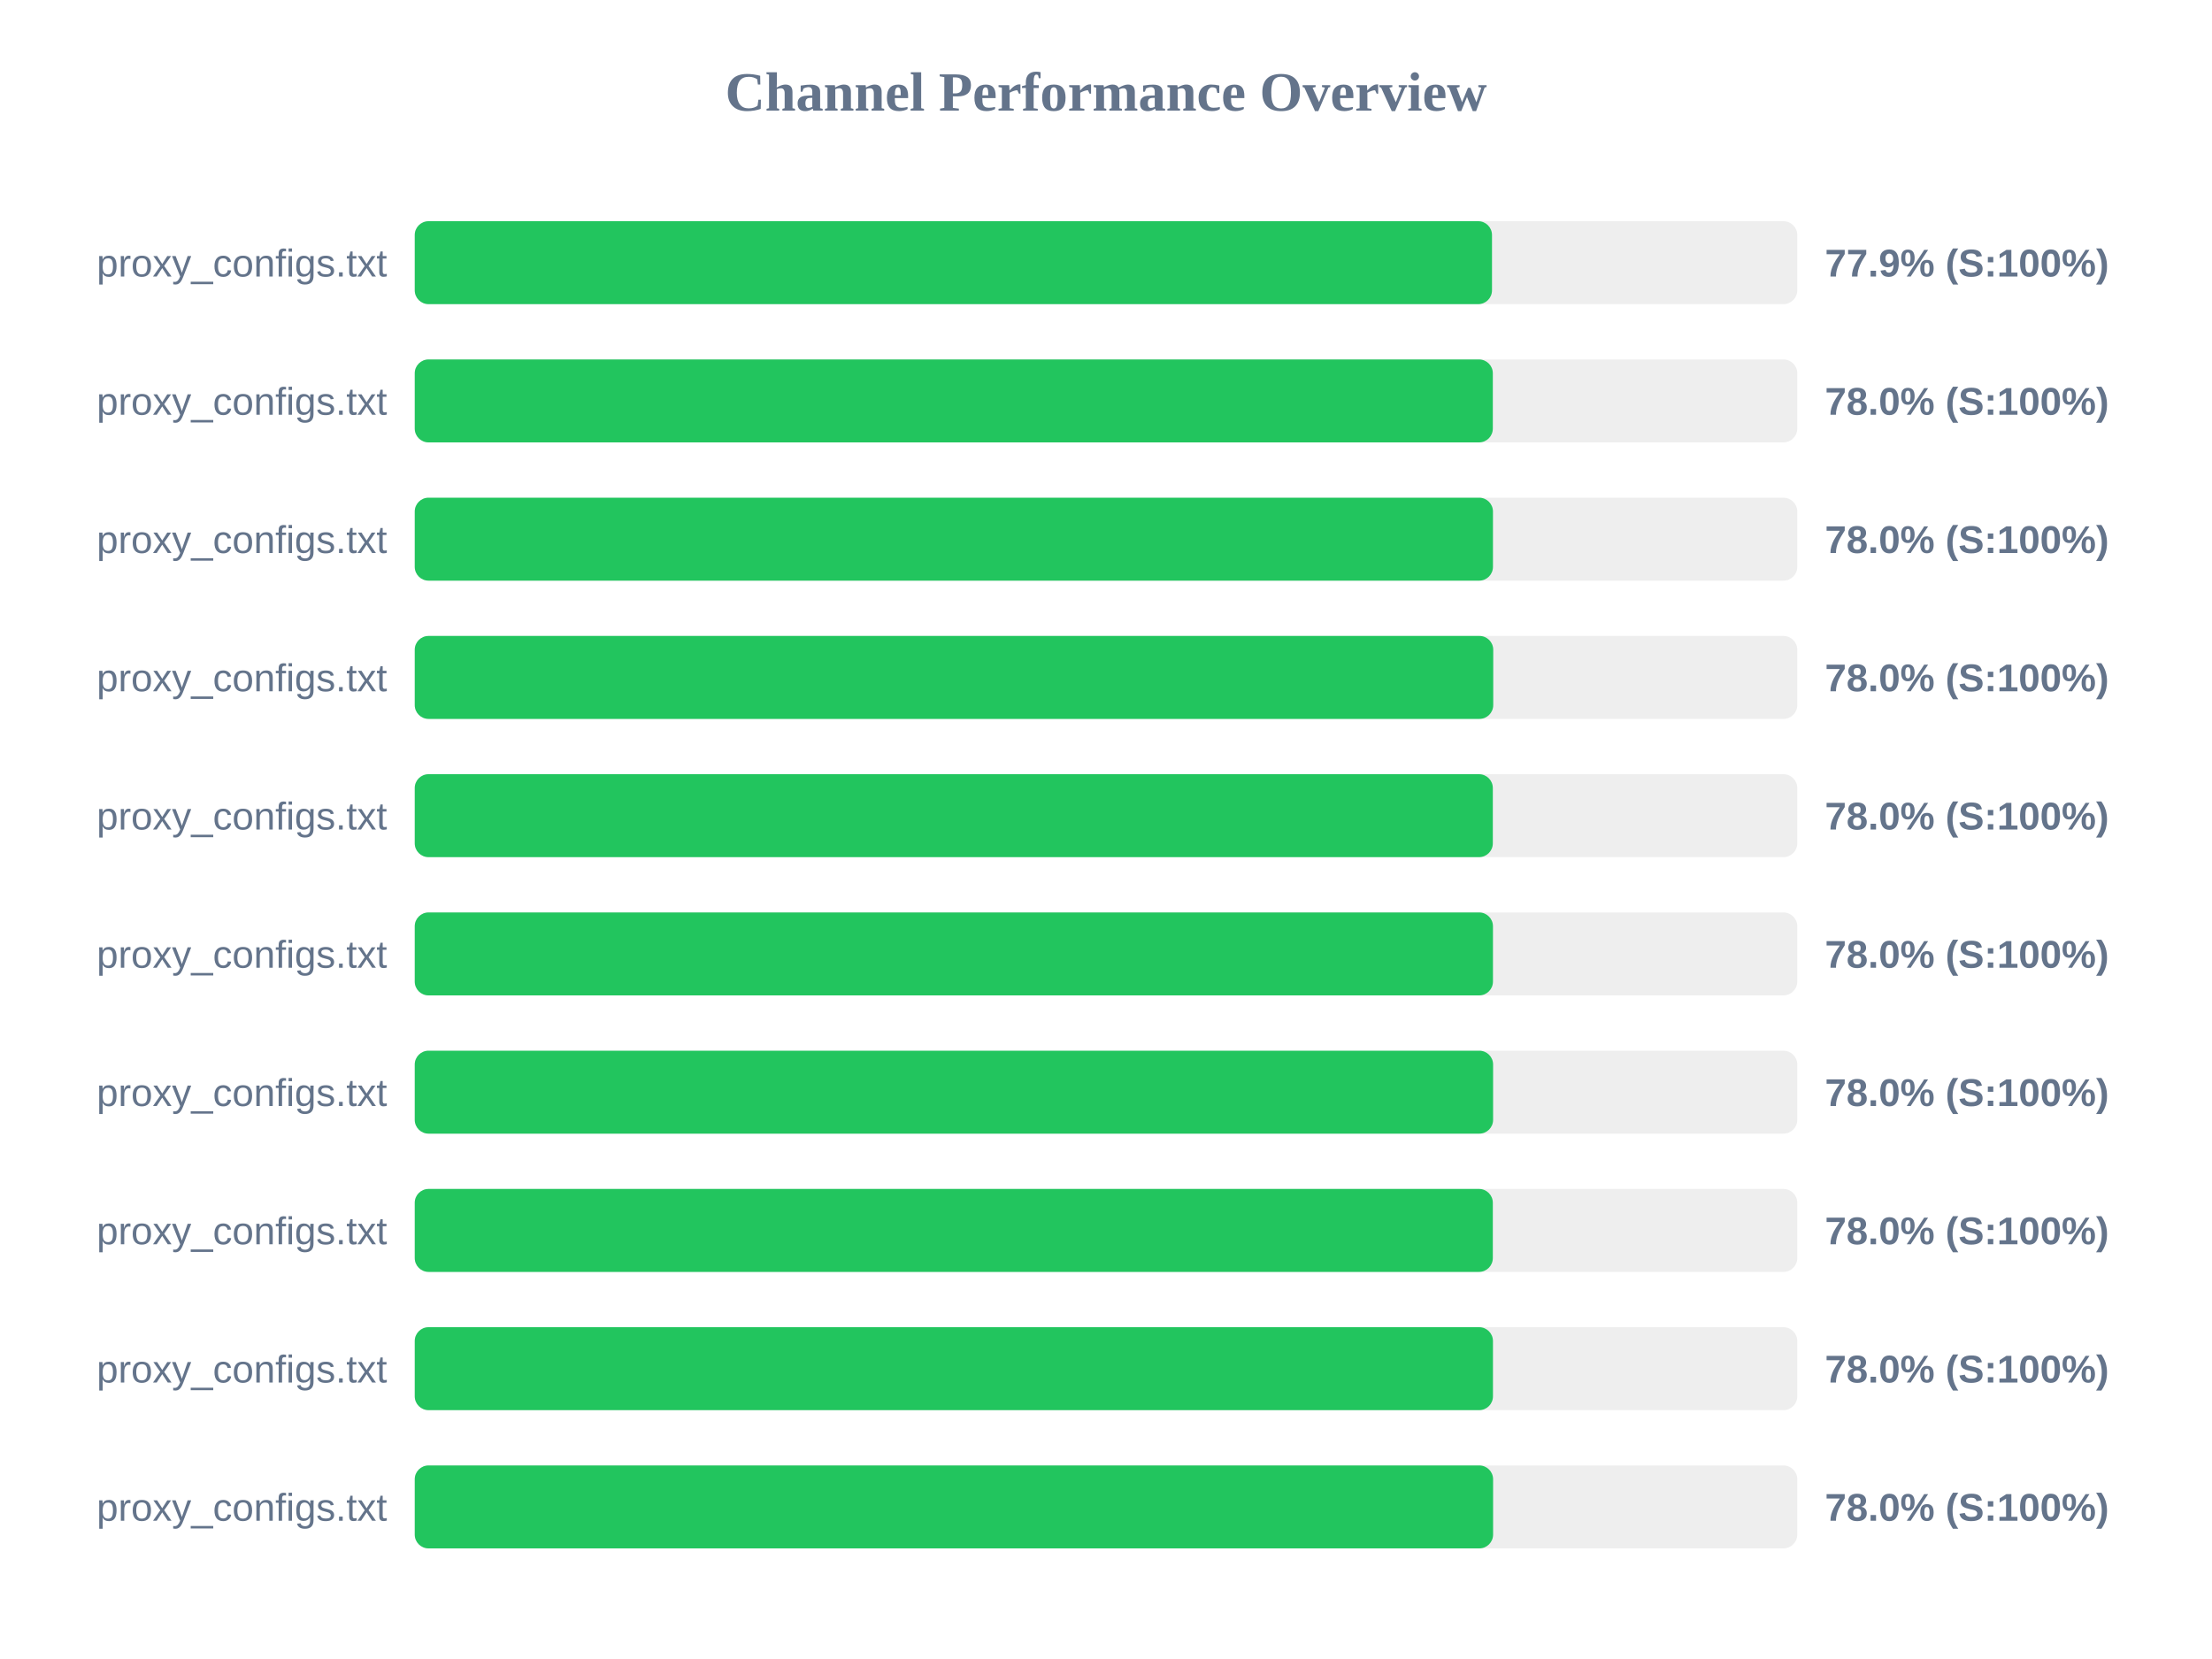
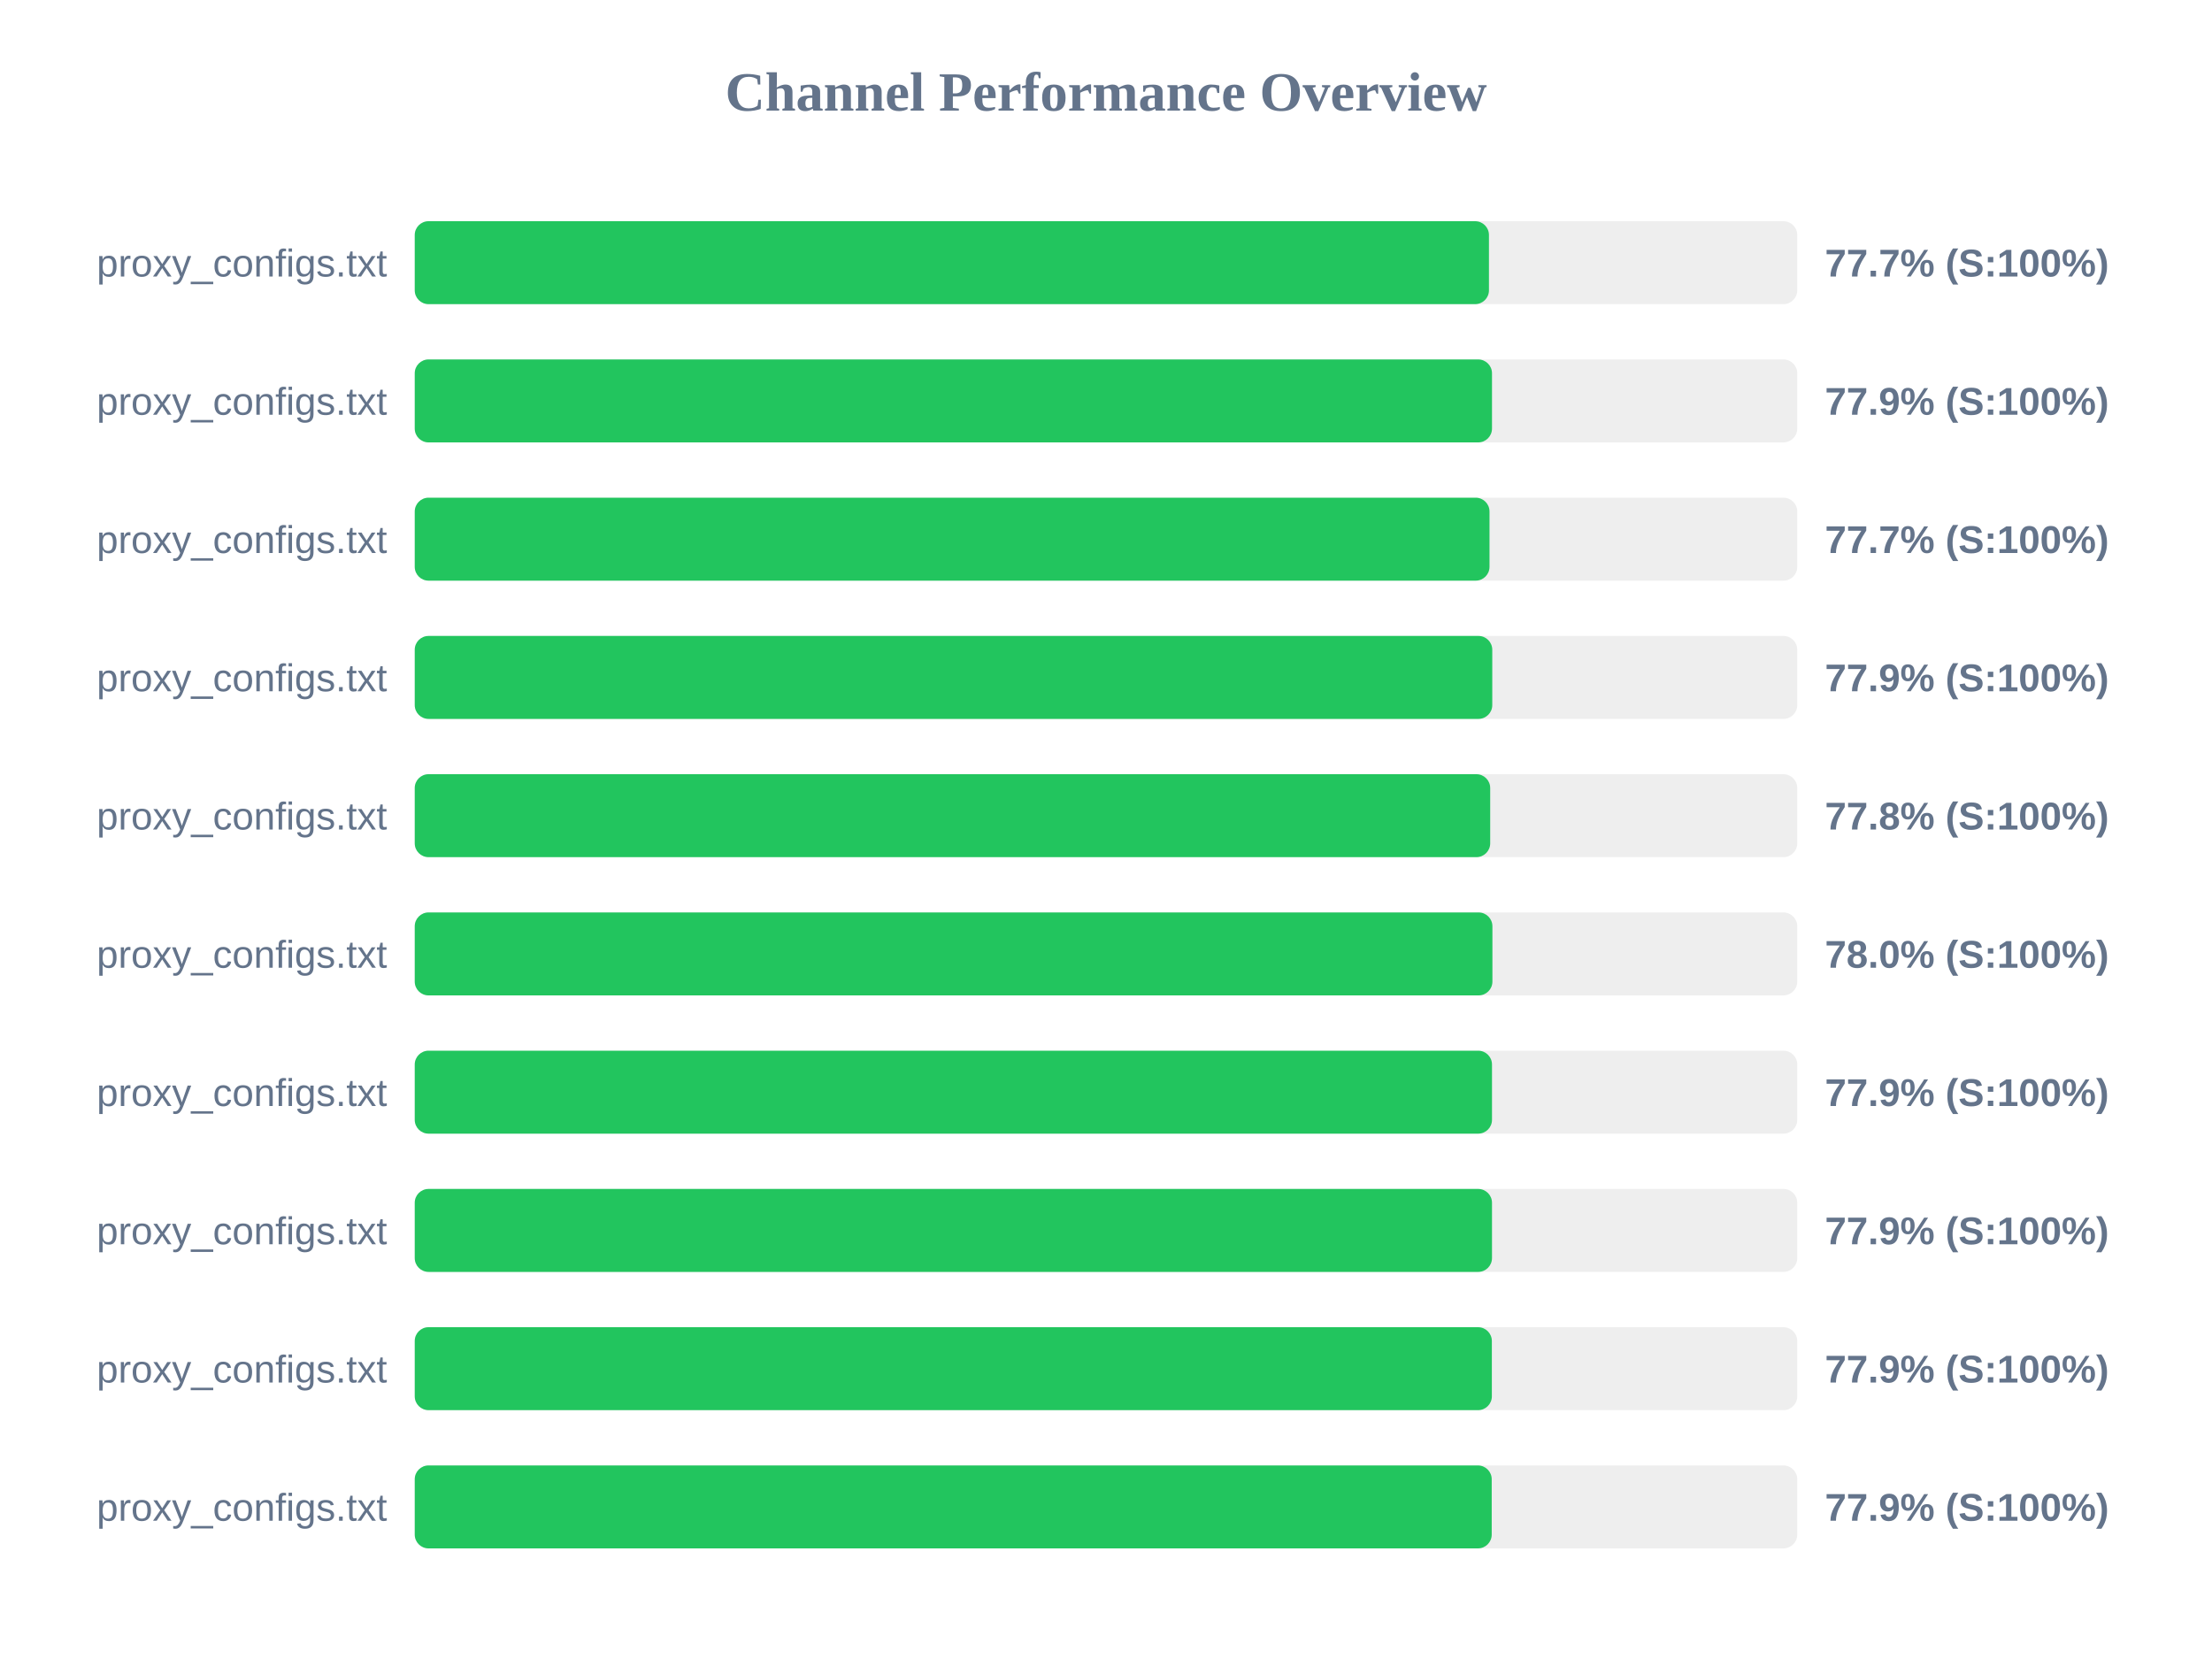
<svg xmlns="http://www.w3.org/2000/svg" width="800" height="600" version="1.1">
  <style>
        .row { font: 14px Arial; fill: #64748b; }
        .score { font: bold 14px Arial; fill: #64748b; }
    </style>
  <text x="400" y="40" text-anchor="middle" font-size="20px" font-weight="bold" fill="#64748b">Channel Performance Overview</text>
  <rect x="150" y="80" width="500" height="30" fill="#eee" rx="5" />
-   <rect x="150" y="80" width="389.6" height="30" fill="#22c55e" rx="5" />
+   <rect x="150" y="80" width="388.5" height="30" fill="#22c55e" rx="5" />
  <text x="140" y="100" text-anchor="end" class="row">proxy_configs.txt</text>
-   <text x="660" y="100" text-anchor="start" class="score">77.9% (S:100%)</text>
+   <text x="660" y="100" text-anchor="start" class="score">77.7% (S:100%)</text>
  <rect x="150" y="130" width="500" height="30" fill="#eee" rx="5" />
-   <rect x="150" y="130" width="389.9" height="30" fill="#22c55e" rx="5" />
+   <rect x="150" y="130" width="389.6" height="30" fill="#22c55e" rx="5" />
  <text x="140" y="150" text-anchor="end" class="row">proxy_configs.txt</text>
-   <text x="660" y="150" text-anchor="start" class="score">78.0% (S:100%)</text>
+   <text x="660" y="150" text-anchor="start" class="score">77.9% (S:100%)</text>
  <rect x="150" y="180" width="500" height="30" fill="#eee" rx="5" />
-   <rect x="150" y="180" width="389.95" height="30" fill="#22c55e" rx="5" />
+   <rect x="150" y="180" width="388.7" height="30" fill="#22c55e" rx="5" />
  <text x="140" y="200" text-anchor="end" class="row">proxy_configs.txt</text>
-   <text x="660" y="200" text-anchor="start" class="score">78.0% (S:100%)</text>
+   <text x="660" y="200" text-anchor="start" class="score">77.7% (S:100%)</text>
  <rect x="150" y="230" width="500" height="30" fill="#eee" rx="5" />
-   <rect x="150" y="230" width="390.05" height="30" fill="#22c55e" rx="5" />
+   <rect x="150" y="230" width="389.7" height="30" fill="#22c55e" rx="5" />
  <text x="140" y="250" text-anchor="end" class="row">proxy_configs.txt</text>
-   <text x="660" y="250" text-anchor="start" class="score">78.0% (S:100%)</text>
+   <text x="660" y="250" text-anchor="start" class="score">77.9% (S:100%)</text>
  <rect x="150" y="280" width="500" height="30" fill="#eee" rx="5" />
-   <rect x="150" y="280" width="389.9" height="30" fill="#22c55e" rx="5" />
+   <rect x="150" y="280" width="388.95" height="30" fill="#22c55e" rx="5" />
  <text x="140" y="300" text-anchor="end" class="row">proxy_configs.txt</text>
-   <text x="660" y="300" text-anchor="start" class="score">78.0% (S:100%)</text>
+   <text x="660" y="300" text-anchor="start" class="score">77.8% (S:100%)</text>
  <rect x="150" y="330" width="500" height="30" fill="#eee" rx="5" />
-   <rect x="150" y="330" width="389.95" height="30" fill="#22c55e" rx="5" />
+   <rect x="150" y="330" width="389.75" height="30" fill="#22c55e" rx="5" />
  <text x="140" y="350" text-anchor="end" class="row">proxy_configs.txt</text>
  <text x="660" y="350" text-anchor="start" class="score">78.0% (S:100%)</text>
  <rect x="150" y="380" width="500" height="30" fill="#eee" rx="5" />
-   <rect x="150" y="380" width="390.0" height="30" fill="#22c55e" rx="5" />
+   <rect x="150" y="380" width="389.6" height="30" fill="#22c55e" rx="5" />
  <text x="140" y="400" text-anchor="end" class="row">proxy_configs.txt</text>
-   <text x="660" y="400" text-anchor="start" class="score">78.0% (S:100%)</text>
+   <text x="660" y="400" text-anchor="start" class="score">77.9% (S:100%)</text>
  <rect x="150" y="430" width="500" height="30" fill="#eee" rx="5" />
-   <rect x="150" y="430" width="389.9" height="30" fill="#22c55e" rx="5" />
+   <rect x="150" y="430" width="389.6" height="30" fill="#22c55e" rx="5" />
  <text x="140" y="450" text-anchor="end" class="row">proxy_configs.txt</text>
-   <text x="660" y="450" text-anchor="start" class="score">78.0% (S:100%)</text>
+   <text x="660" y="450" text-anchor="start" class="score">77.9% (S:100%)</text>
  <rect x="150" y="480" width="500" height="30" fill="#eee" rx="5" />
-   <rect x="150" y="480" width="389.95" height="30" fill="#22c55e" rx="5" />
+   <rect x="150" y="480" width="389.55" height="30" fill="#22c55e" rx="5" />
  <text x="140" y="500" text-anchor="end" class="row">proxy_configs.txt</text>
-   <text x="660" y="500" text-anchor="start" class="score">78.0% (S:100%)</text>
+   <text x="660" y="500" text-anchor="start" class="score">77.9% (S:100%)</text>
  <rect x="150" y="530" width="500" height="30" fill="#eee" rx="5" />
-   <rect x="150" y="530" width="390.0" height="30" fill="#22c55e" rx="5" />
+   <rect x="150" y="530" width="389.5" height="30" fill="#22c55e" rx="5" />
  <text x="140" y="550" text-anchor="end" class="row">proxy_configs.txt</text>
-   <text x="660" y="550" text-anchor="start" class="score">78.0% (S:100%)</text>
+   <text x="660" y="550" text-anchor="start" class="score">77.9% (S:100%)</text>
</svg>
